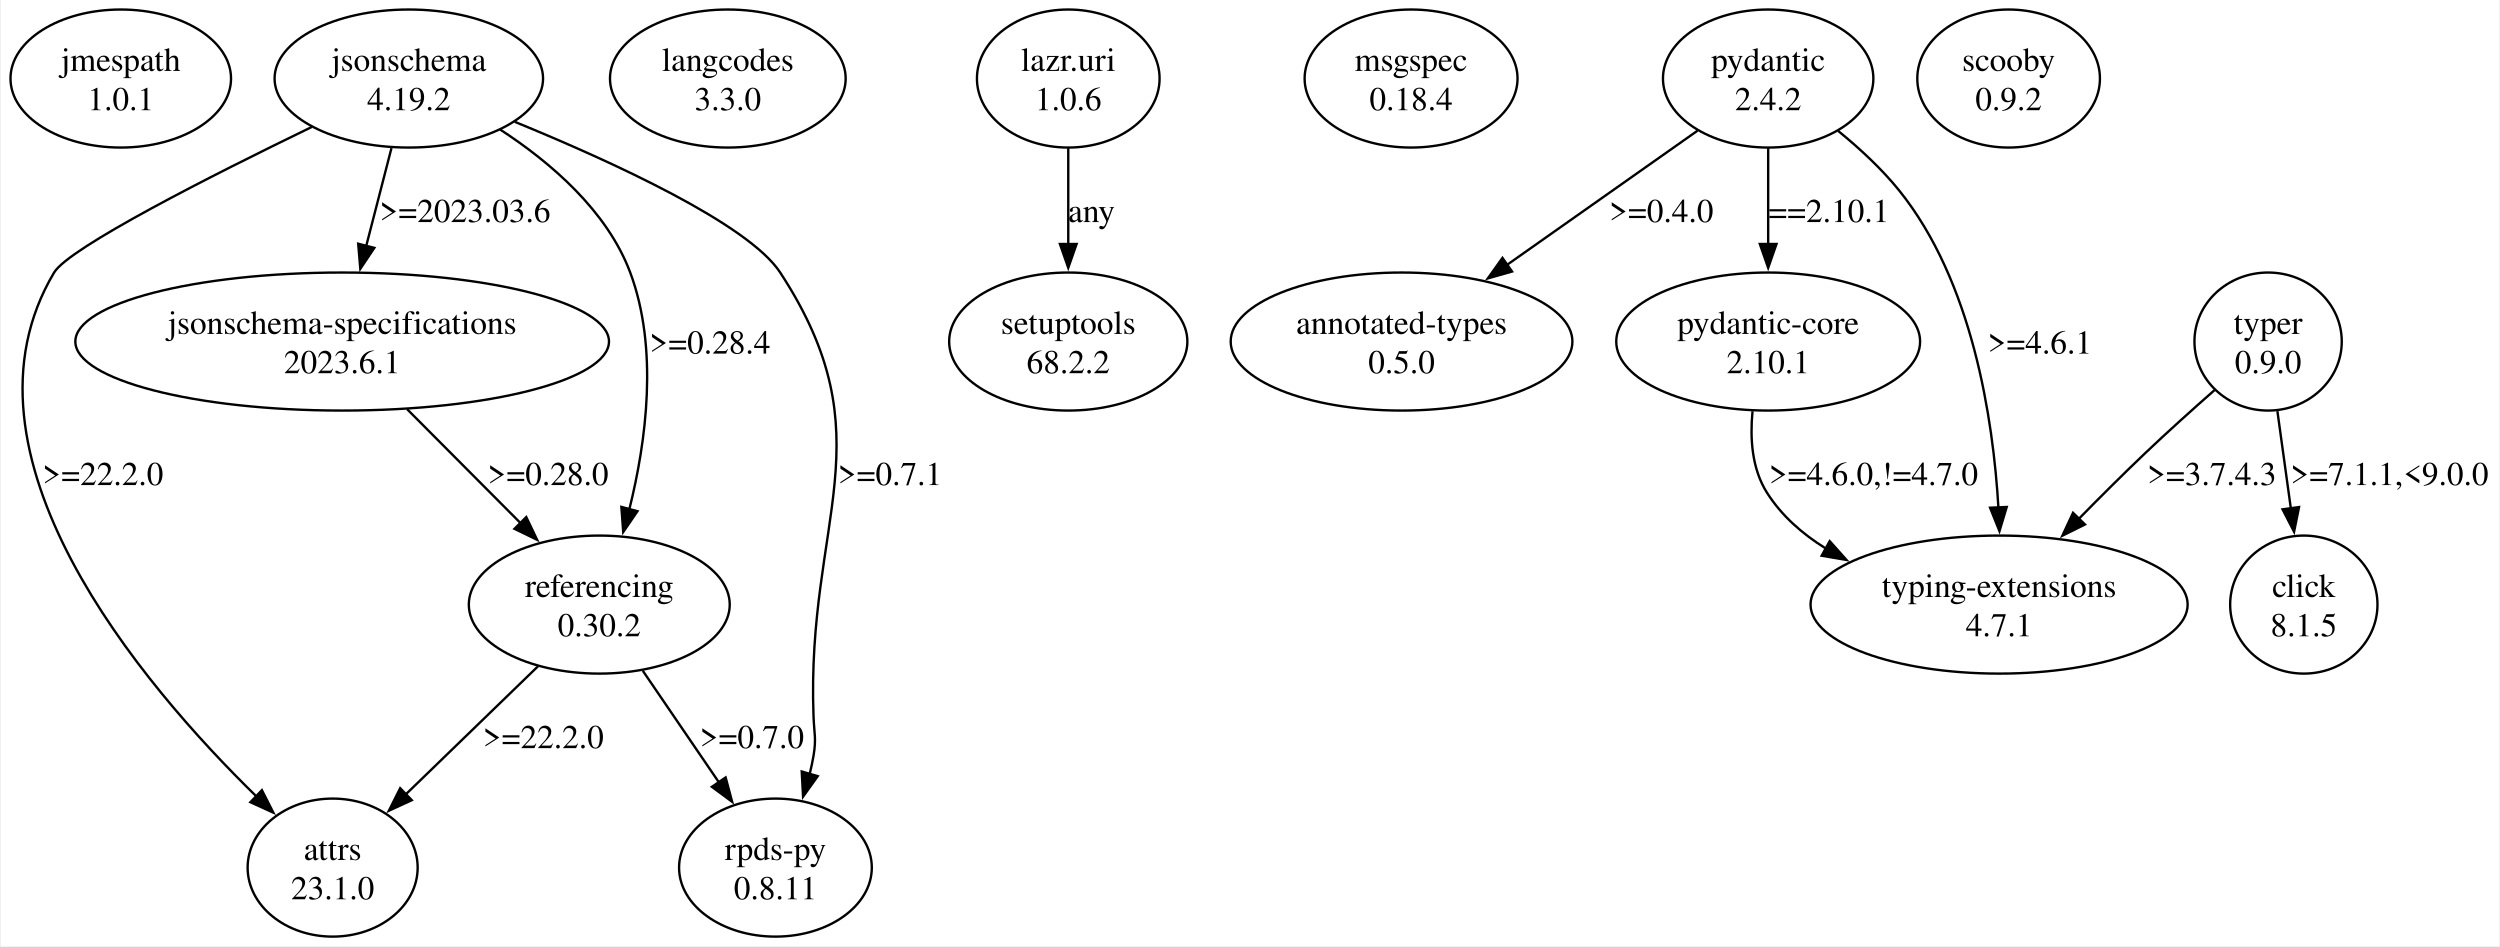
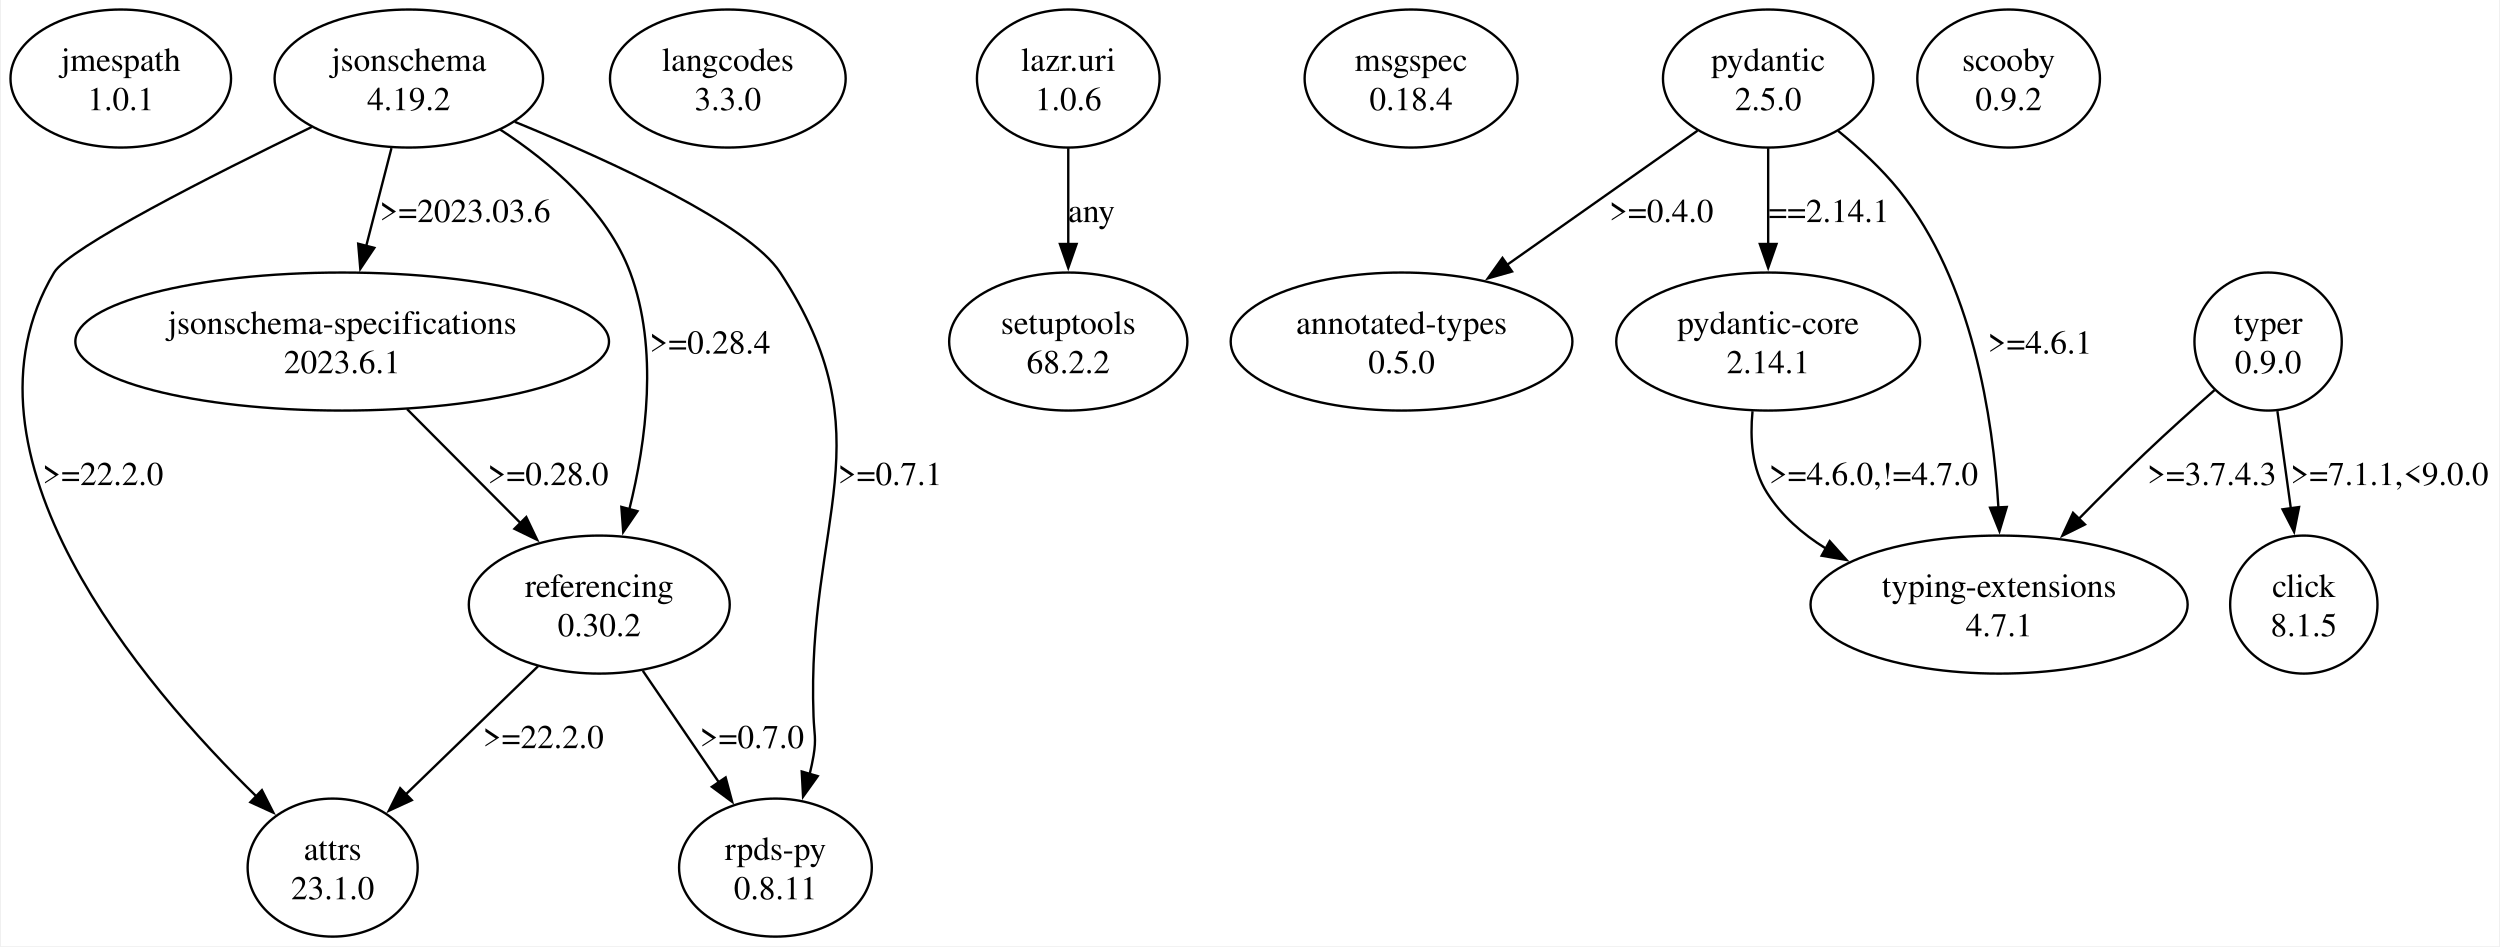
<svg xmlns="http://www.w3.org/2000/svg" width="1049pt" height="397pt" viewBox="0.00 0.00 1049.32 397.43">
  <g id="graph0" class="graph" transform="scale(1 1) rotate(0) translate(4 393.43)">
    <polygon fill="white" stroke="none" points="-4,4 -4,-393.43 1045.32,-393.43 1045.32,4 -4,4" />
    <g id="node1" class="node">
      <ellipse fill="none" stroke="black" cx="46.32" cy="-360.44" rx="46.32" ry="28.99" />
      <text text-anchor="middle" x="46.32" y="-363.64" font-family="Times,serif" font-size="14.00">jmespath</text>
      <text text-anchor="middle" x="46.32" y="-347.14" font-family="Times,serif" font-size="14.00">1.0.1</text>
    </g>
    <g id="node2" class="node">
      <ellipse fill="none" stroke="black" cx="167.32" cy="-360.44" rx="56.39" ry="28.99" />
      <text text-anchor="middle" x="167.32" y="-363.64" font-family="Times,serif" font-size="14.00">jsonschema</text>
      <text text-anchor="middle" x="167.32" y="-347.14" font-family="Times,serif" font-size="14.00">4.19.2</text>
    </g>
    <g id="node3" class="node">
      <ellipse fill="none" stroke="black" cx="135.32" cy="-28.99" rx="35.71" ry="28.99" />
      <text text-anchor="middle" x="135.32" y="-32.19" font-family="Times,serif" font-size="14.00">attrs</text>
      <text text-anchor="middle" x="135.32" y="-15.69" font-family="Times,serif" font-size="14.00">23.1.0</text>
    </g>
    <g id="edge1" class="edge">
      <path fill="none" stroke="black" d="M126.57,-340.11C84.63,-319.79 24.53,-289.36 18.32,-278.95 -27.12,-202.76 54.98,-106.06 103.46,-58.73" />
      <polygon fill="black" stroke="black" points="105.61,-61.52 110.41,-52.07 100.77,-56.46 105.61,-61.52" />
      <text text-anchor="middle" x="38.82" y="-189.67" font-family="Times,serif" font-size="14.00">&gt;=22.2.0</text>
    </g>
    <g id="node4" class="node">
      <ellipse fill="none" stroke="black" cx="139.32" cy="-249.96" rx="112.08" ry="28.99" />
      <text text-anchor="middle" x="139.32" y="-253.16" font-family="Times,serif" font-size="14.00">jsonschema-specifications</text>
      <text text-anchor="middle" x="139.32" y="-236.66" font-family="Times,serif" font-size="14.00">2023.6.1</text>
    </g>
    <g id="edge2" class="edge">
      <path fill="none" stroke="black" d="M160.03,-331.22C156.79,-318.66 152.92,-303.67 149.41,-290.06" />
      <polygon fill="black" stroke="black" points="152.83,-289.31 146.94,-280.5 146.05,-291.06 152.83,-289.31" />
      <text text-anchor="middle" x="190.94" y="-300.15" font-family="Times,serif" font-size="14.00">&gt;=2023.03.6</text>
    </g>
    <g id="node5" class="node">
      <ellipse fill="none" stroke="black" cx="247.32" cy="-139.47" rx="54.8" ry="28.99" />
      <text text-anchor="middle" x="247.32" y="-142.67" font-family="Times,serif" font-size="14.00">referencing</text>
      <text text-anchor="middle" x="247.32" y="-126.17" font-family="Times,serif" font-size="14.00">0.30.2</text>
    </g>
    <g id="edge3" class="edge">
      <path fill="none" stroke="black" d="M205.66,-339.03C226.76,-325.3 250.59,-304.95 260.32,-278.95 272.28,-246.94 267.05,-208.01 259.97,-179.59" />
      <polygon fill="black" stroke="black" points="263.36,-178.69 257.38,-169.95 256.6,-180.51 263.36,-178.69" />
      <text text-anchor="middle" x="293.82" y="-244.91" font-family="Times,serif" font-size="14.00">&gt;=0.28.4</text>
    </g>
    <g id="node6" class="node">
      <ellipse fill="none" stroke="black" cx="321.32" cy="-28.99" rx="40.48" ry="28.99" />
      <text text-anchor="middle" x="321.32" y="-32.19" font-family="Times,serif" font-size="14.00">rpds-py</text>
      <text text-anchor="middle" x="321.32" y="-15.69" font-family="Times,serif" font-size="14.00">0.8.11</text>
    </g>
    <g id="edge4" class="edge">
      <path fill="none" stroke="black" d="M211.82,-342.26C253.09,-325.37 310.06,-299.23 323.32,-278.95 368.78,-209.38 334.2,-175.53 337.32,-92.48 337.59,-85.15 338.54,-83.21 337.32,-75.98 336.89,-73.48 336.35,-70.93 335.72,-68.37" />
      <polygon fill="black" stroke="black" points="339.08,-67.4 332.92,-58.78 332.36,-69.36 339.08,-67.4" />
      <text text-anchor="middle" x="369.44" y="-189.67" font-family="Times,serif" font-size="14.00">&gt;=0.7.1</text>
    </g>
    <g id="edge7" class="edge">
      <path fill="none" stroke="black" d="M166.57,-221.58C181.15,-206.94 199.21,-188.8 214.55,-173.39" />
      <polygon fill="black" stroke="black" points="216.65,-176.24 221.22,-166.68 211.69,-171.3 216.65,-176.24" />
      <text text-anchor="middle" x="225.82" y="-189.67" font-family="Times,serif" font-size="14.00">&gt;=0.28.0</text>
    </g>
    <g id="edge5" class="edge">
      <path fill="none" stroke="black" d="M221.62,-113.59C205.08,-97.57 183.5,-76.66 166.05,-59.76" />
      <polygon fill="black" stroke="black" points="168.56,-57.32 158.94,-52.88 163.69,-62.35 168.56,-57.32" />
      <text text-anchor="middle" x="223.82" y="-79.18" font-family="Times,serif" font-size="14.00">&gt;=22.2.0</text>
    </g>
    <g id="edge6" class="edge">
      <path fill="none" stroke="black" d="M265.61,-111.66C275.32,-97.42 287.36,-79.76 297.77,-64.51" />
      <polygon fill="black" stroke="black" points="300.4,-66.86 303.14,-56.63 294.62,-62.92 300.4,-66.86" />
      <text text-anchor="middle" x="311.44" y="-79.18" font-family="Times,serif" font-size="14.00">&gt;=0.7.0</text>
    </g>
    <g id="node7" class="node">
      <ellipse fill="none" stroke="black" cx="301.32" cy="-360.44" rx="49.5" ry="28.99" />
      <text text-anchor="middle" x="301.32" y="-363.64" font-family="Times,serif" font-size="14.00">langcodes</text>
      <text text-anchor="middle" x="301.32" y="-347.14" font-family="Times,serif" font-size="14.00">3.3.0</text>
    </g>
    <g id="node8" class="node">
      <ellipse fill="none" stroke="black" cx="444.32" cy="-360.44" rx="38.36" ry="28.99" />
      <text text-anchor="middle" x="444.32" y="-363.64" font-family="Times,serif" font-size="14.00">lazr.uri</text>
      <text text-anchor="middle" x="444.32" y="-347.14" font-family="Times,serif" font-size="14.00">1.0.6</text>
    </g>
    <g id="node9" class="node">
      <ellipse fill="none" stroke="black" cx="444.32" cy="-249.96" rx="50.03" ry="28.99" />
      <text text-anchor="middle" x="444.32" y="-253.16" font-family="Times,serif" font-size="14.00">setuptools</text>
      <text text-anchor="middle" x="444.32" y="-236.66" font-family="Times,serif" font-size="14.00">68.2.2</text>
    </g>
    <g id="edge8" class="edge">
      <path fill="none" stroke="black" d="M444.32,-331.22C444.32,-318.89 444.32,-304.2 444.32,-290.78" />
      <polygon fill="black" stroke="black" points="447.82,-290.93 444.32,-280.93 440.82,-290.93 447.82,-290.93" />
      <text text-anchor="middle" x="454.07" y="-300.15" font-family="Times,serif" font-size="14.00">any</text>
    </g>
    <g id="node10" class="node">
      <ellipse fill="none" stroke="black" cx="588.32" cy="-360.44" rx="44.72" ry="28.99" />
      <text text-anchor="middle" x="588.32" y="-363.64" font-family="Times,serif" font-size="14.00">msgspec</text>
      <text text-anchor="middle" x="588.32" y="-347.14" font-family="Times,serif" font-size="14.00">0.18.4</text>
    </g>
    <g id="node11" class="node">
      <ellipse fill="none" stroke="black" cx="738.32" cy="-360.44" rx="44.19" ry="28.99" />
      <text text-anchor="middle" x="738.32" y="-363.64" font-family="Times,serif" font-size="14.00">pydantic</text>
-       <text text-anchor="middle" x="738.32" y="-347.14" font-family="Times,serif" font-size="14.00">2.4.2</text>
+       <text text-anchor="middle" x="738.32" y="-347.14" font-family="Times,serif" font-size="14.00">2.5.0</text>
    </g>
    <g id="node12" class="node">
      <ellipse fill="none" stroke="black" cx="584.32" cy="-249.96" rx="71.77" ry="28.99" />
      <text text-anchor="middle" x="584.32" y="-253.16" font-family="Times,serif" font-size="14.00">annotated-types</text>
      <text text-anchor="middle" x="584.32" y="-236.66" font-family="Times,serif" font-size="14.00">0.5.0</text>
    </g>
    <g id="edge9" class="edge">
      <path fill="none" stroke="black" d="M708.62,-338.52C685.89,-322.51 654.18,-300.17 628.48,-282.07" />
      <polygon fill="black" stroke="black" points="630.74,-279.38 620.55,-276.48 626.71,-285.1 630.74,-279.38" />
      <text text-anchor="middle" x="693.44" y="-300.15" font-family="Times,serif" font-size="14.00">&gt;=0.4.0</text>
    </g>
    <g id="node13" class="node">
      <ellipse fill="none" stroke="black" cx="738.32" cy="-249.96" rx="63.82" ry="28.99" />
      <text text-anchor="middle" x="738.32" y="-253.16" font-family="Times,serif" font-size="14.00">pydantic-core</text>
-       <text text-anchor="middle" x="738.32" y="-236.66" font-family="Times,serif" font-size="14.00">2.10.1</text>
+       <text text-anchor="middle" x="738.32" y="-236.66" font-family="Times,serif" font-size="14.00">2.14.1</text>
    </g>
    <g id="edge10" class="edge">
      <path fill="none" stroke="black" d="M738.32,-331.22C738.32,-318.89 738.32,-304.2 738.32,-290.78" />
      <polygon fill="black" stroke="black" points="741.82,-290.93 738.32,-280.93 734.82,-290.93 741.82,-290.93" />
-       <text text-anchor="middle" x="763.82" y="-300.15" font-family="Times,serif" font-size="14.00">==2.10.1</text>
+       <text text-anchor="middle" x="763.82" y="-300.15" font-family="Times,serif" font-size="14.00">==2.14.1</text>
    </g>
    <g id="node14" class="node">
      <ellipse fill="none" stroke="black" cx="835.32" cy="-139.47" rx="79.2" ry="28.99" />
      <text text-anchor="middle" x="835.32" y="-142.67" font-family="Times,serif" font-size="14.00">typing-extensions</text>
      <text text-anchor="middle" x="835.32" y="-126.17" font-family="Times,serif" font-size="14.00">4.7.1</text>
    </g>
    <g id="edge11" class="edge">
      <path fill="none" stroke="black" d="M767.7,-338.45C776.62,-331.19 785.98,-322.56 793.32,-313.45 824.04,-275.27 832.82,-218.01 835.05,-179.96" />
      <polygon fill="black" stroke="black" points="838.53,-180.47 835.48,-170.32 831.53,-180.16 838.53,-180.47" />
      <text text-anchor="middle" x="852.44" y="-244.91" font-family="Times,serif" font-size="14.00">&gt;=4.6.1</text>
    </g>
    <g id="edge12" class="edge">
      <path fill="none" stroke="black" d="M731.75,-220.69C730.63,-209.27 731.48,-196.45 737.82,-186.47 743.94,-176.8 752.7,-169.13 762.49,-163.06" />
      <polygon fill="black" stroke="black" points="764.17,-166.12 771.23,-158.22 760.78,-160 764.17,-166.12" />
      <text text-anchor="middle" x="782.57" y="-189.67" font-family="Times,serif" font-size="14.00">&gt;=4.6.0,!=4.7.0</text>
    </g>
    <g id="node15" class="node">
      <ellipse fill="none" stroke="black" cx="839.32" cy="-360.44" rx="38.36" ry="28.99" />
      <text text-anchor="middle" x="839.32" y="-363.64" font-family="Times,serif" font-size="14.00">scooby</text>
      <text text-anchor="middle" x="839.32" y="-347.14" font-family="Times,serif" font-size="14.00">0.9.2</text>
    </g>
    <g id="node16" class="node">
      <ellipse fill="none" stroke="black" cx="948.32" cy="-249.96" rx="30.94" ry="28.99" />
      <text text-anchor="middle" x="948.32" y="-253.16" font-family="Times,serif" font-size="14.00">typer</text>
      <text text-anchor="middle" x="948.32" y="-236.66" font-family="Times,serif" font-size="14.00">0.9.0</text>
    </g>
    <g id="edge14" class="edge">
      <path fill="none" stroke="black" d="M925.85,-229.59C916.65,-221.5 905.97,-211.92 896.57,-202.97 887.38,-194.22 877.68,-184.54 868.77,-175.46" />
      <polygon fill="black" stroke="black" points="871.39,-173.13 861.9,-168.41 866.38,-178.02 871.39,-173.13" />
      <text text-anchor="middle" x="924.69" y="-189.67" font-family="Times,serif" font-size="14.00">&gt;=3.7.4.3</text>
    </g>
    <g id="node17" class="node">
      <ellipse fill="none" stroke="black" cx="963.32" cy="-139.47" rx="30.94" ry="28.99" />
      <text text-anchor="middle" x="963.32" y="-142.67" font-family="Times,serif" font-size="14.00">click</text>
      <text text-anchor="middle" x="963.32" y="-126.17" font-family="Times,serif" font-size="14.00">8.1.5</text>
    </g>
    <g id="edge13" class="edge">
      <path fill="none" stroke="black" d="M952.22,-220.74C953.95,-208.18 956.03,-193.19 957.91,-179.58" />
      <polygon fill="black" stroke="black" points="961.32,-180.44 959.23,-170.05 954.39,-179.48 961.32,-180.44" />
      <text text-anchor="middle" x="999.32" y="-189.67" font-family="Times,serif" font-size="14.00">&gt;=7.1.1,&lt;9.0.0</text>
    </g>
  </g>
</svg>
